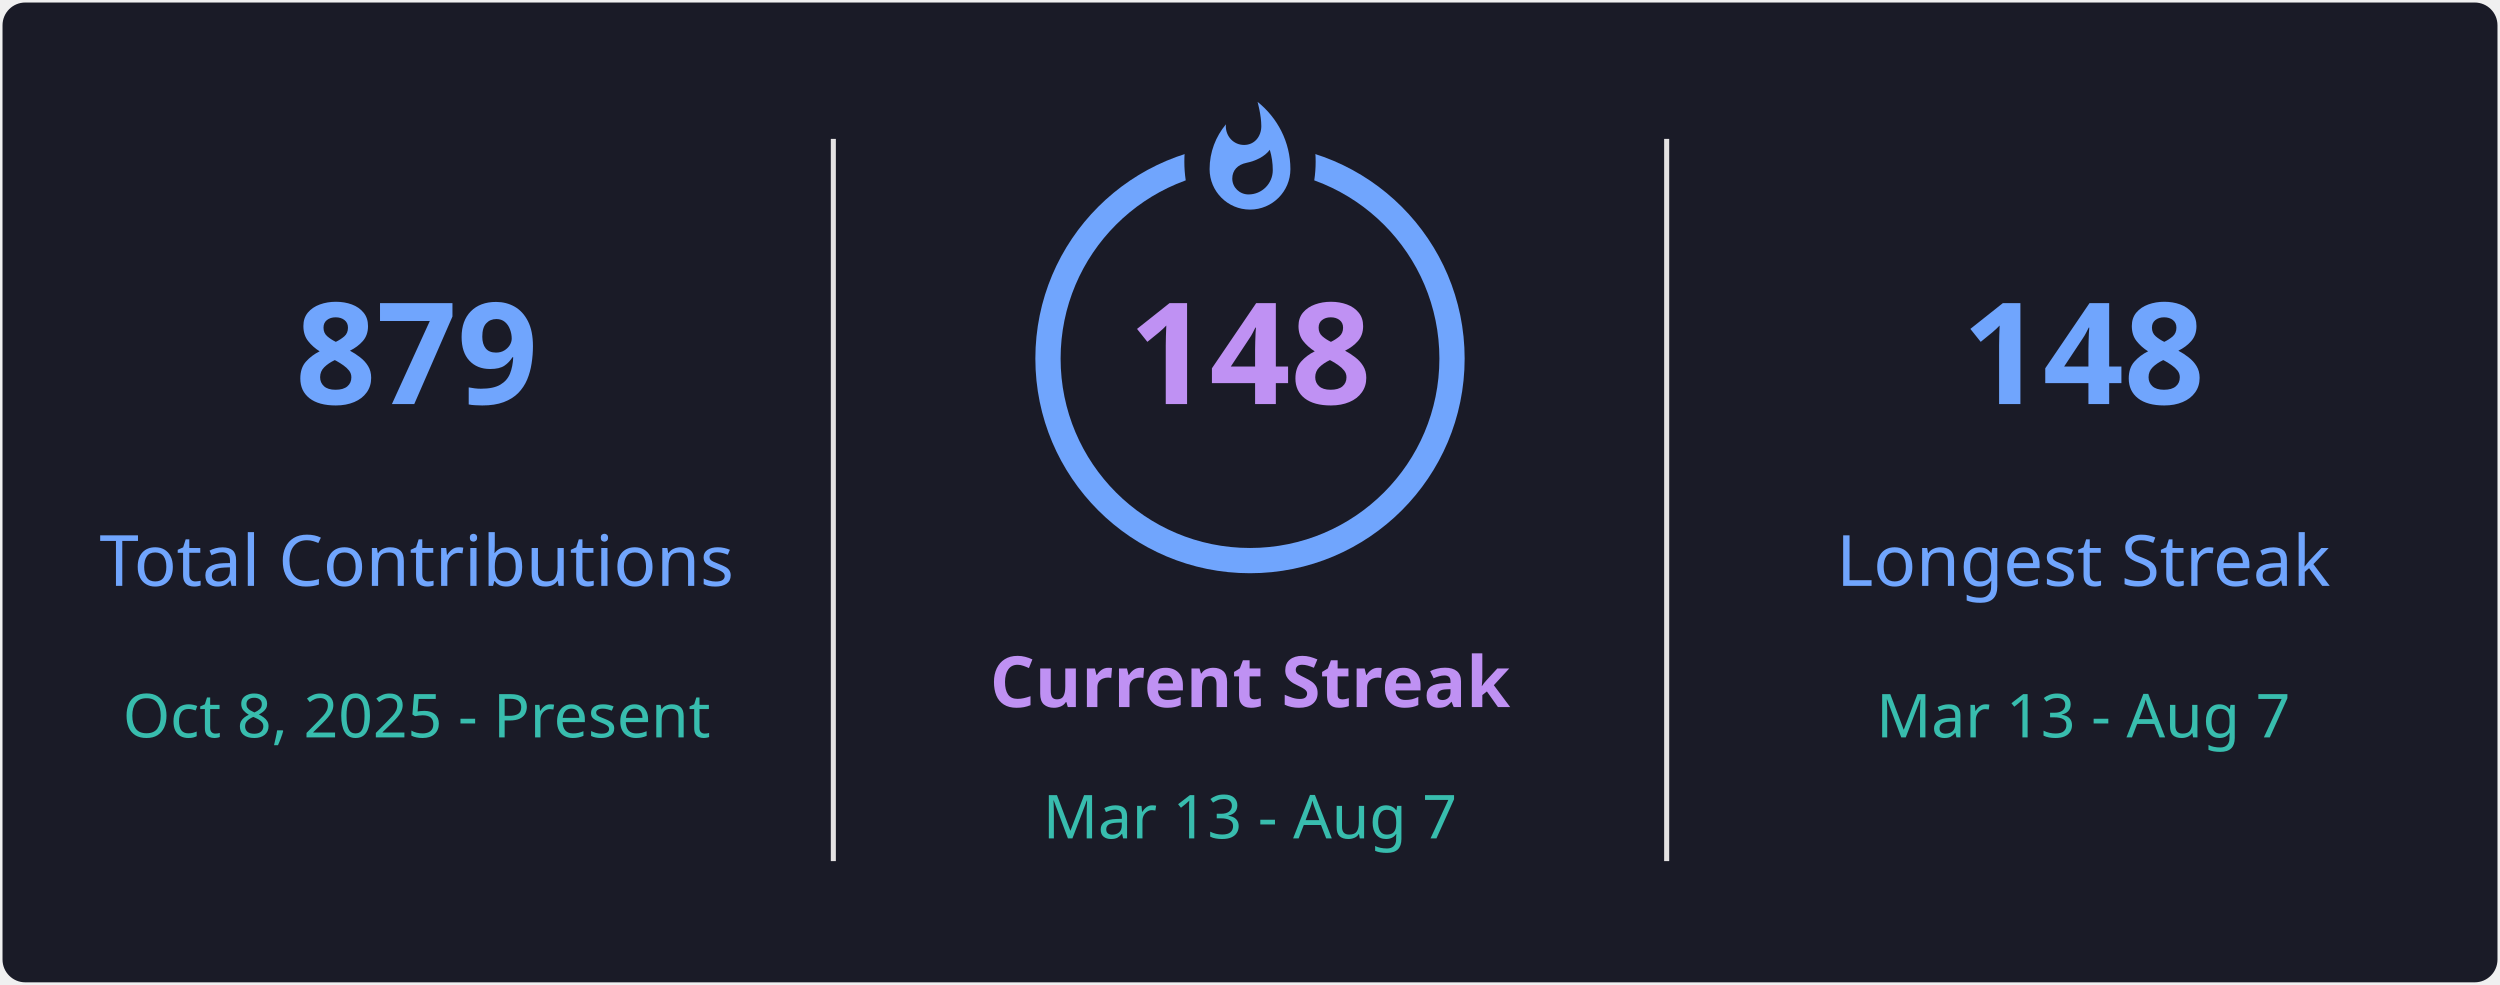
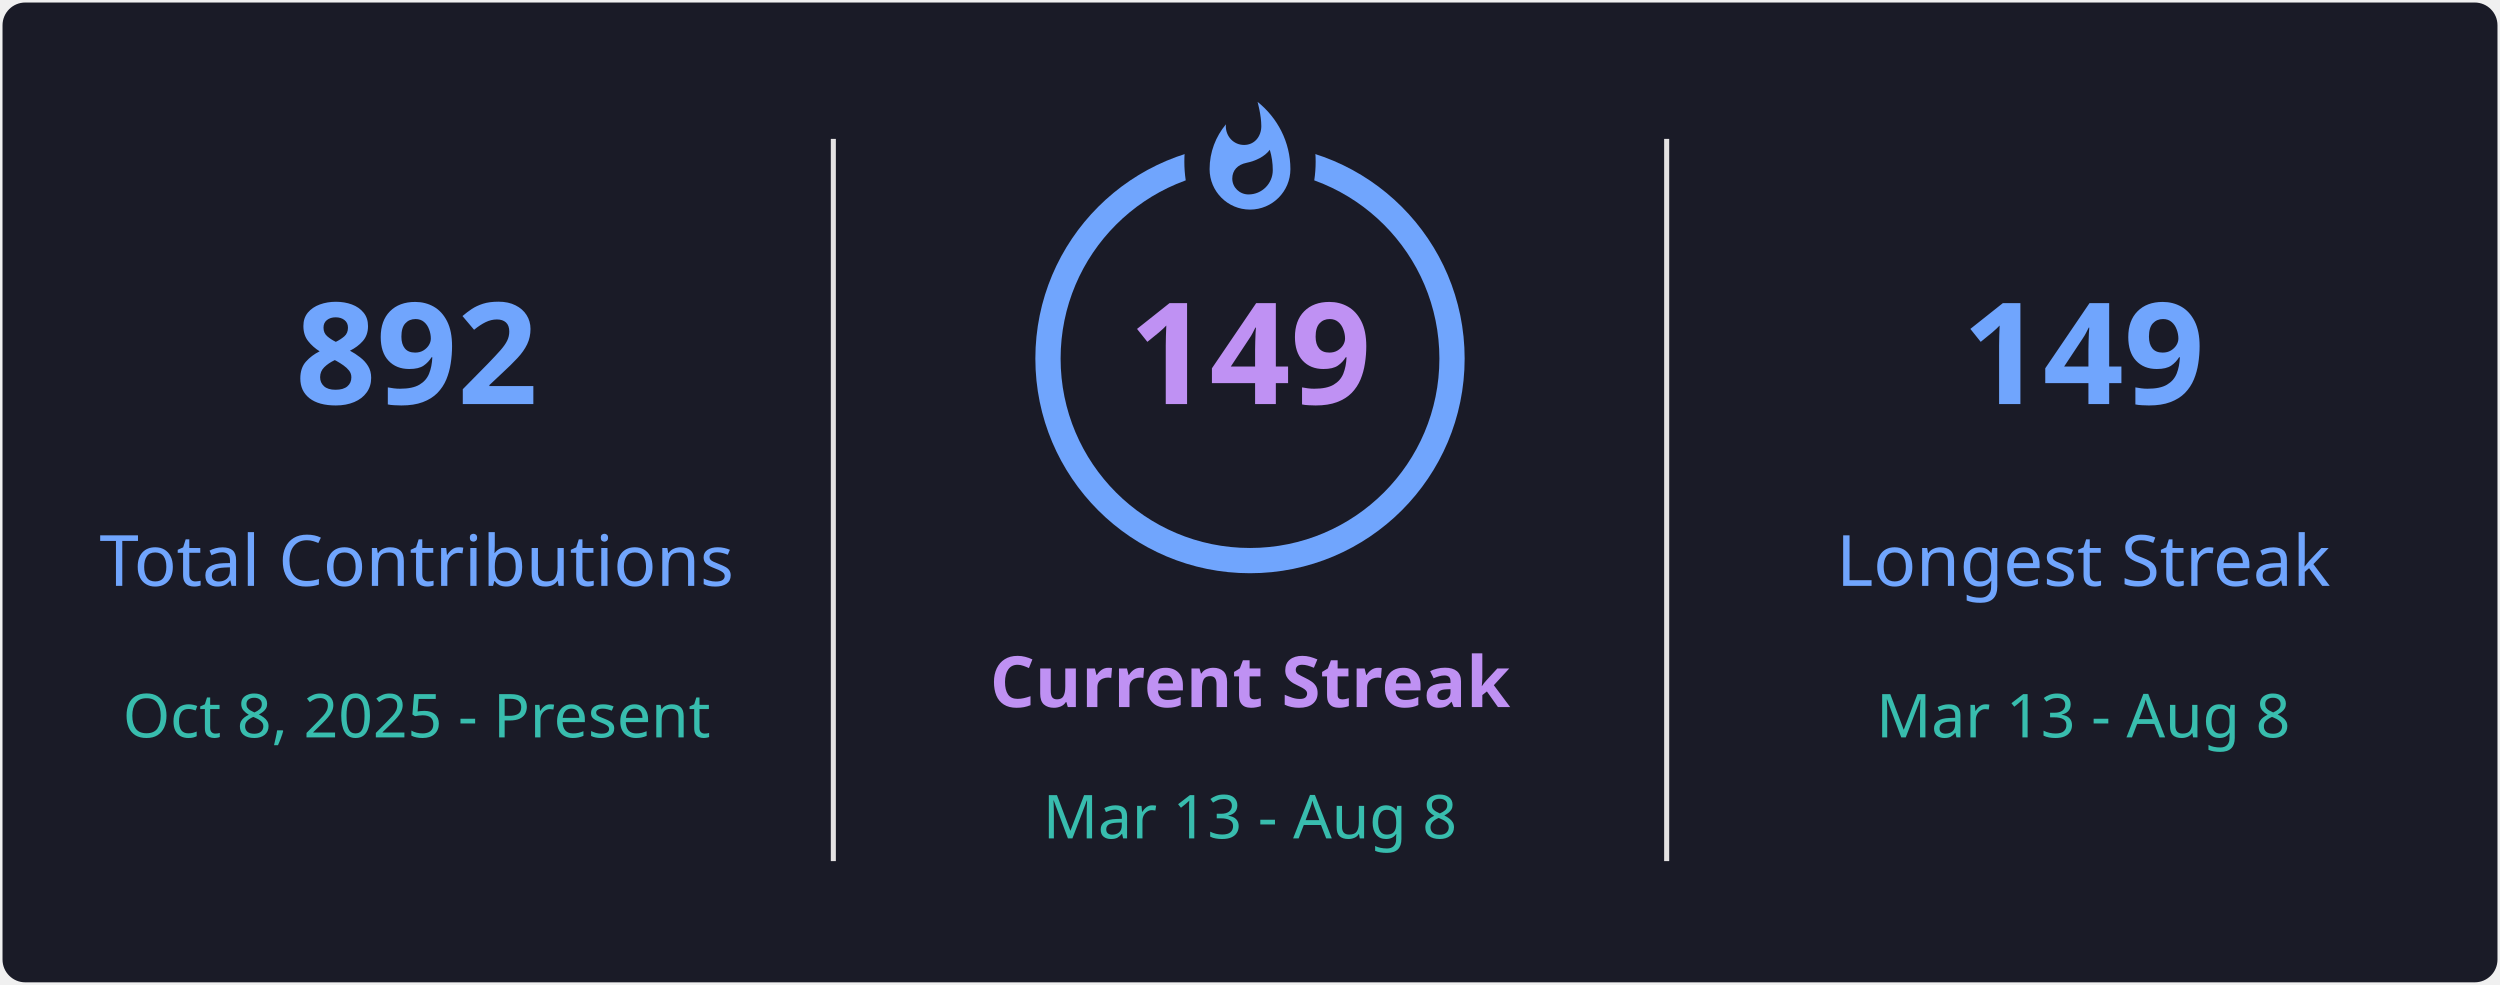
<svg xmlns="http://www.w3.org/2000/svg" style="isolation: isolate" viewBox="0 0 495 195" width="495px" height="195px" direction="ltr">
  <defs>
    <clipPath id="outer_rectangle">
      <rect width="495" height="195" rx="4.5" />
    </clipPath>
    <mask id="mask_out_ring_behind_fire">
      <rect width="495" height="195" fill="white" />
      <ellipse id="mask-ellipse" cx="247.5" cy="32" rx="13" ry="18" fill="black" />
    </mask>
  </defs>
  <g clip-path="url(#outer_rectangle)">
    <g style="isolation: isolate">
      <rect stroke="#000000" stroke-opacity="0" fill="#1A1B27" rx="4.5" x="0.5" y="0.5" width="494" height="194" />
    </g>
    <g style="isolation: isolate">
      <line x1="165" y1="28" x2="165" y2="170" vector-effect="non-scaling-stroke" stroke-width="1" stroke="#E4E2E2" stroke-linejoin="miter" stroke-linecap="square" stroke-miterlimit="3" />
      <line x1="330" y1="28" x2="330" y2="170" vector-effect="non-scaling-stroke" stroke-width="1" stroke="#E4E2E2" stroke-linejoin="miter" stroke-linecap="square" stroke-miterlimit="3" />
    </g>
    <g style="isolation: isolate">
      <g transform="translate(82.5, 48)">
        <text x="0" y="32" stroke-width="0" text-anchor="middle" fill="#70A5FD" stroke="none" font-family="&quot;Segoe UI&quot;, Ubuntu, sans-serif" font-weight="700" font-size="28px" font-style="normal" style="opacity: 1; opacity: 1;">
-                         879
+                         892
                    </text>
      </g>
      <g transform="translate(82.5, 84)">
        <text x="0" y="32" stroke-width="0" text-anchor="middle" fill="#70A5FD" stroke="none" font-family="&quot;Segoe UI&quot;, Ubuntu, sans-serif" font-weight="400" font-size="14px" font-style="normal" style="opacity: 1; opacity: 1;">
                        Total Contributions
                    </text>
      </g>
      <g transform="translate(82.5, 114)">
        <text x="0" y="32" stroke-width="0" text-anchor="middle" fill="#38BDAE" stroke="none" font-family="&quot;Segoe UI&quot;, Ubuntu, sans-serif" font-weight="400" font-size="12px" font-style="normal" style="opacity: 1; opacity: 1;">
                        Oct 8, 2025 - Present
                    </text>
      </g>
    </g>
    <g style="isolation: isolate">
      <g transform="translate(247.5, 108)">
        <text x="0" y="32" stroke-width="0" text-anchor="middle" fill="#BF91F3" stroke="none" font-family="&quot;Segoe UI&quot;, Ubuntu, sans-serif" font-weight="700" font-size="14px" font-style="normal" style="opacity: 1; opacity: 1;">
                        Current Streak
                    </text>
      </g>
      <g transform="translate(247.5, 145)">
        <text x="0" y="21" stroke-width="0" text-anchor="middle" fill="#38BDAE" stroke="none" font-family="&quot;Segoe UI&quot;, Ubuntu, sans-serif" font-weight="400" font-size="12px" font-style="normal" style="opacity: 1; opacity: 1;">
-                         Mar 13 - Aug 7
+                         Mar 13 - Aug 8
                    </text>
      </g>
      <g mask="url(#mask_out_ring_behind_fire)">
        <circle cx="247.5" cy="71" r="40" fill="none" stroke="#70A5FD" stroke-width="5" style="opacity: 1; opacity: 1;" />
      </g>
      <g transform="translate(247.5, 19.5)" stroke-opacity="0" style="opacity: 1; opacity: 1;">
        <path d="M -12 -0.5 L 15 -0.5 L 15 23.5 L -12 23.5 L -12 -0.5 Z" fill="none" />
        <path d="M 1.5 0.67 C 1.5 0.67 2.24 3.32 2.24 5.47 C 2.24 7.53 0.89 9.2 -1.17 9.2 C -3.23 9.2 -4.79 7.53 -4.79 5.47 L -4.76 5.11 C -6.78 7.51 -8 10.62 -8 13.99 C -8 18.41 -4.42 22 0 22 C 4.42 22 8 18.41 8 13.99 C 8 8.6 5.41 3.79 1.5 0.67 Z M -0.29 19 C -2.07 19 -3.51 17.6 -3.51 15.86 C -3.51 14.24 -2.46 13.1 -0.7 12.74 C 1.07 12.38 2.9 11.53 3.92 10.16 C 4.31 11.45 4.51 12.81 4.51 14.2 C 4.51 16.85 2.36 19 -0.29 19 Z" fill="#70A5FD" stroke-opacity="0" />
      </g>
      <g transform="translate(247.5, 48)">
        <text x="0" y="32" stroke-width="0" text-anchor="middle" fill="#BF91F3" stroke="none" font-family="&quot;Segoe UI&quot;, Ubuntu, sans-serif" font-weight="700" font-size="28px" font-style="normal" style="font-size: 28px;">
-                         148
+                         149
                    </text>
      </g>
    </g>
    <g style="isolation: isolate">
      <g transform="translate(412.5, 48)">
        <text x="0" y="32" stroke-width="0" text-anchor="middle" fill="#70A5FD" stroke="none" font-family="&quot;Segoe UI&quot;, Ubuntu, sans-serif" font-weight="700" font-size="28px" font-style="normal" style="opacity: 1; opacity: 1;">
-                         148
+                         149
                    </text>
      </g>
      <g transform="translate(412.5, 84)">
        <text x="0" y="32" stroke-width="0" text-anchor="middle" fill="#70A5FD" stroke="none" font-family="&quot;Segoe UI&quot;, Ubuntu, sans-serif" font-weight="400" font-size="14px" font-style="normal" style="opacity: 1; opacity: 1;">
                        Longest Streak
                    </text>
      </g>
      <g transform="translate(412.5, 114)">
        <text x="0" y="32" stroke-width="0" text-anchor="middle" fill="#38BDAE" stroke="none" font-family="&quot;Segoe UI&quot;, Ubuntu, sans-serif" font-weight="400" font-size="12px" font-style="normal" style="opacity: 1; opacity: 1;">
-                         Mar 13 - Aug 7
+                         Mar 13 - Aug 8
                    </text>
      </g>
    </g>
  </g>
</svg>
